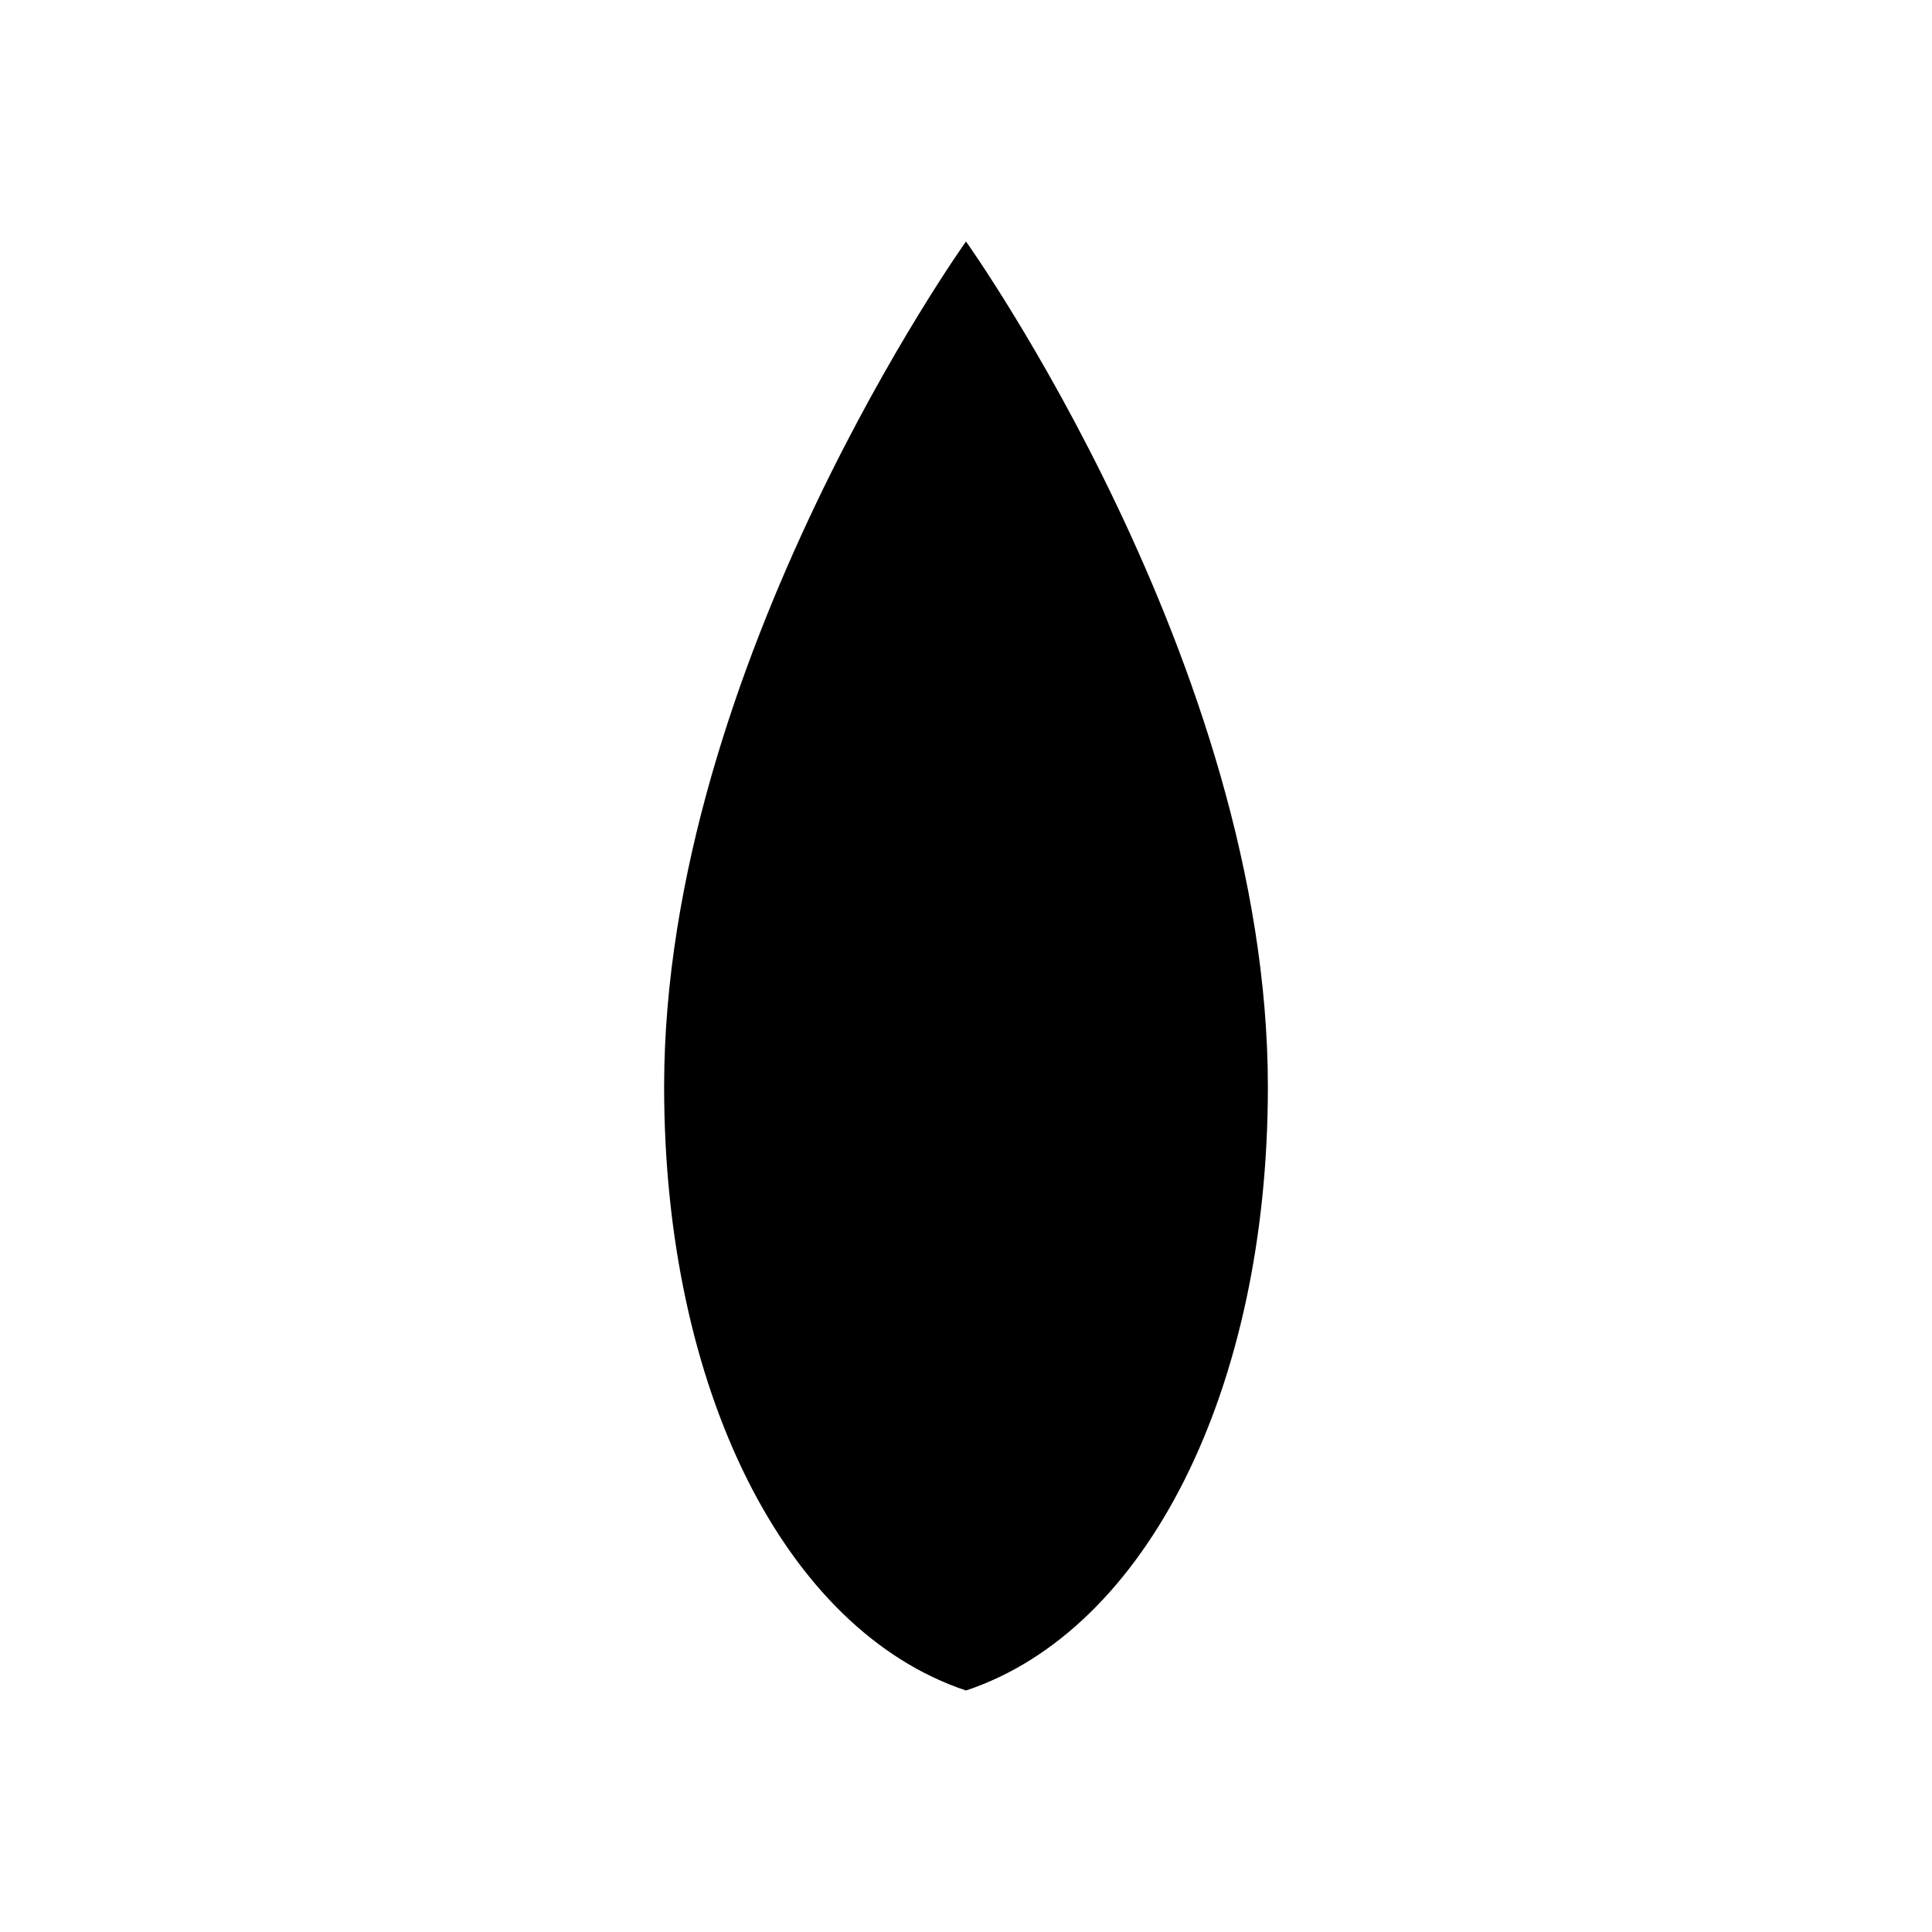
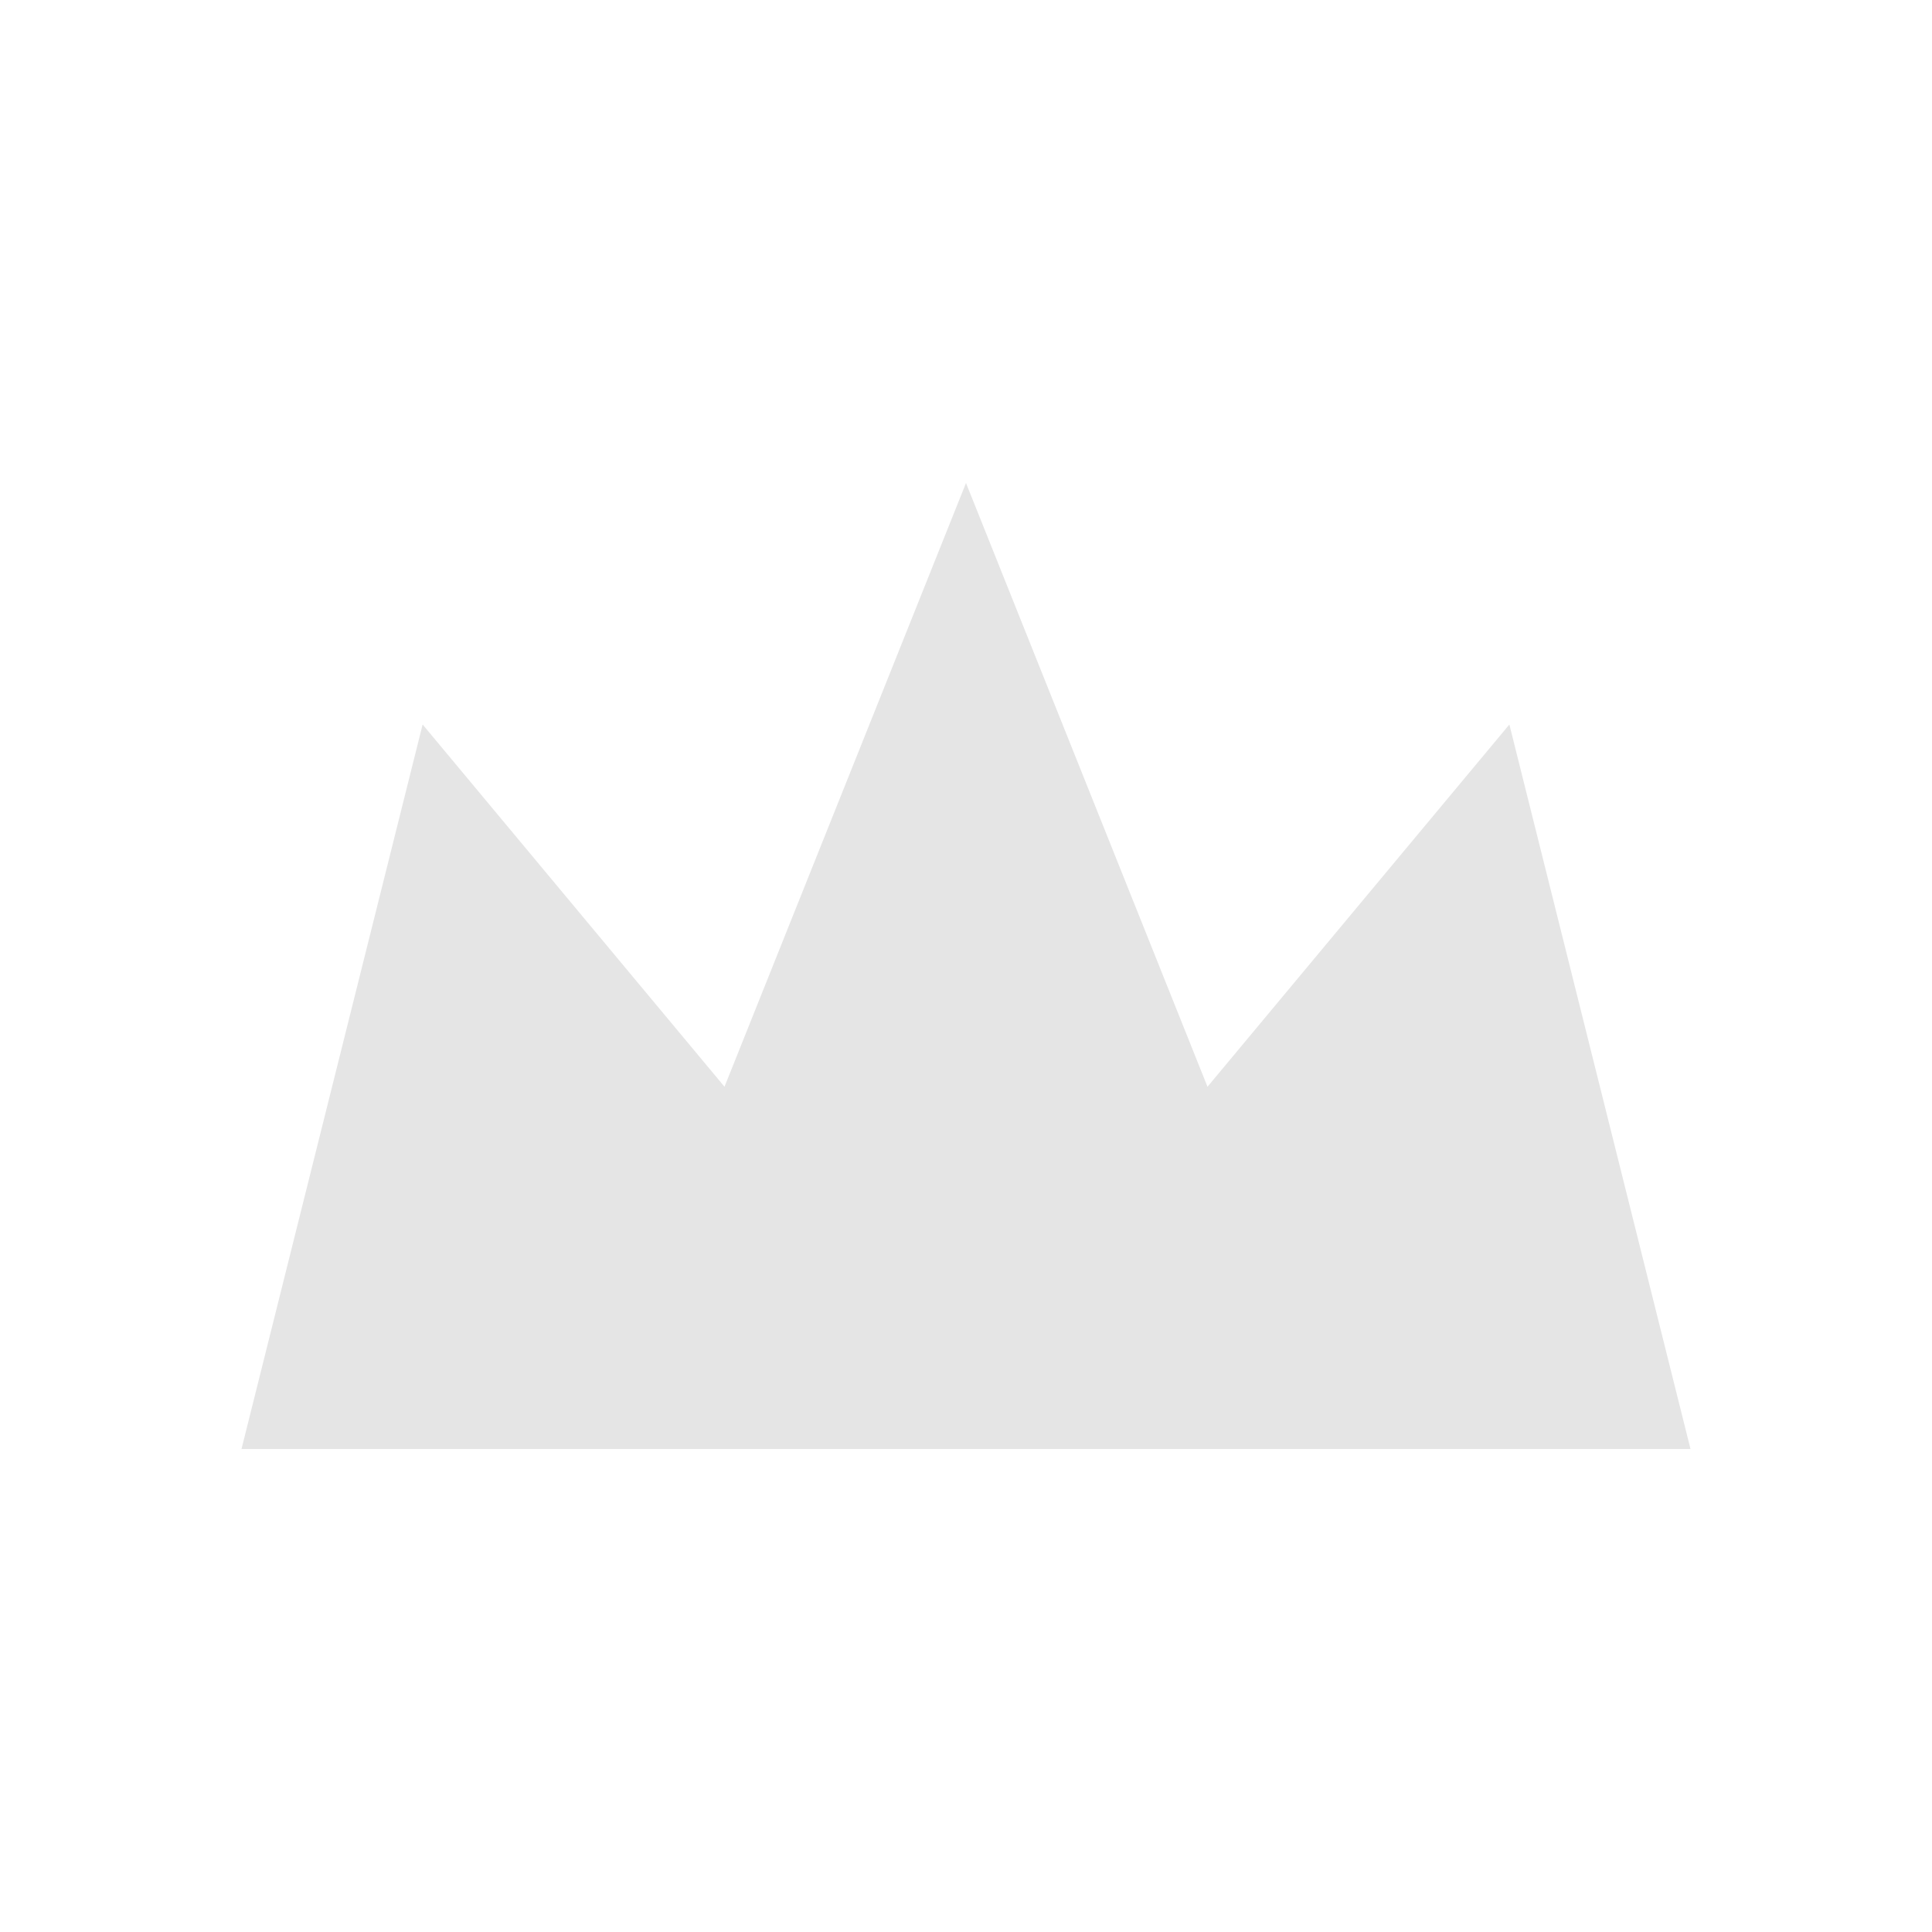
<svg xmlns="http://www.w3.org/2000/svg" viewBox="0 0 64 64" fill="none">
-   <path d="M32 8        C32 8 22 22 22 36        C22 46 26 54 32 56        C38 54 42 46 42 36        C42 22 32 8 32 8Z" fill="#000000" />
+   <path d="M8,48 L14,24 L24,36 L32,16 L40,36 L50,24 L56,48 Z" fill="#e5e5e5" />
</svg>
